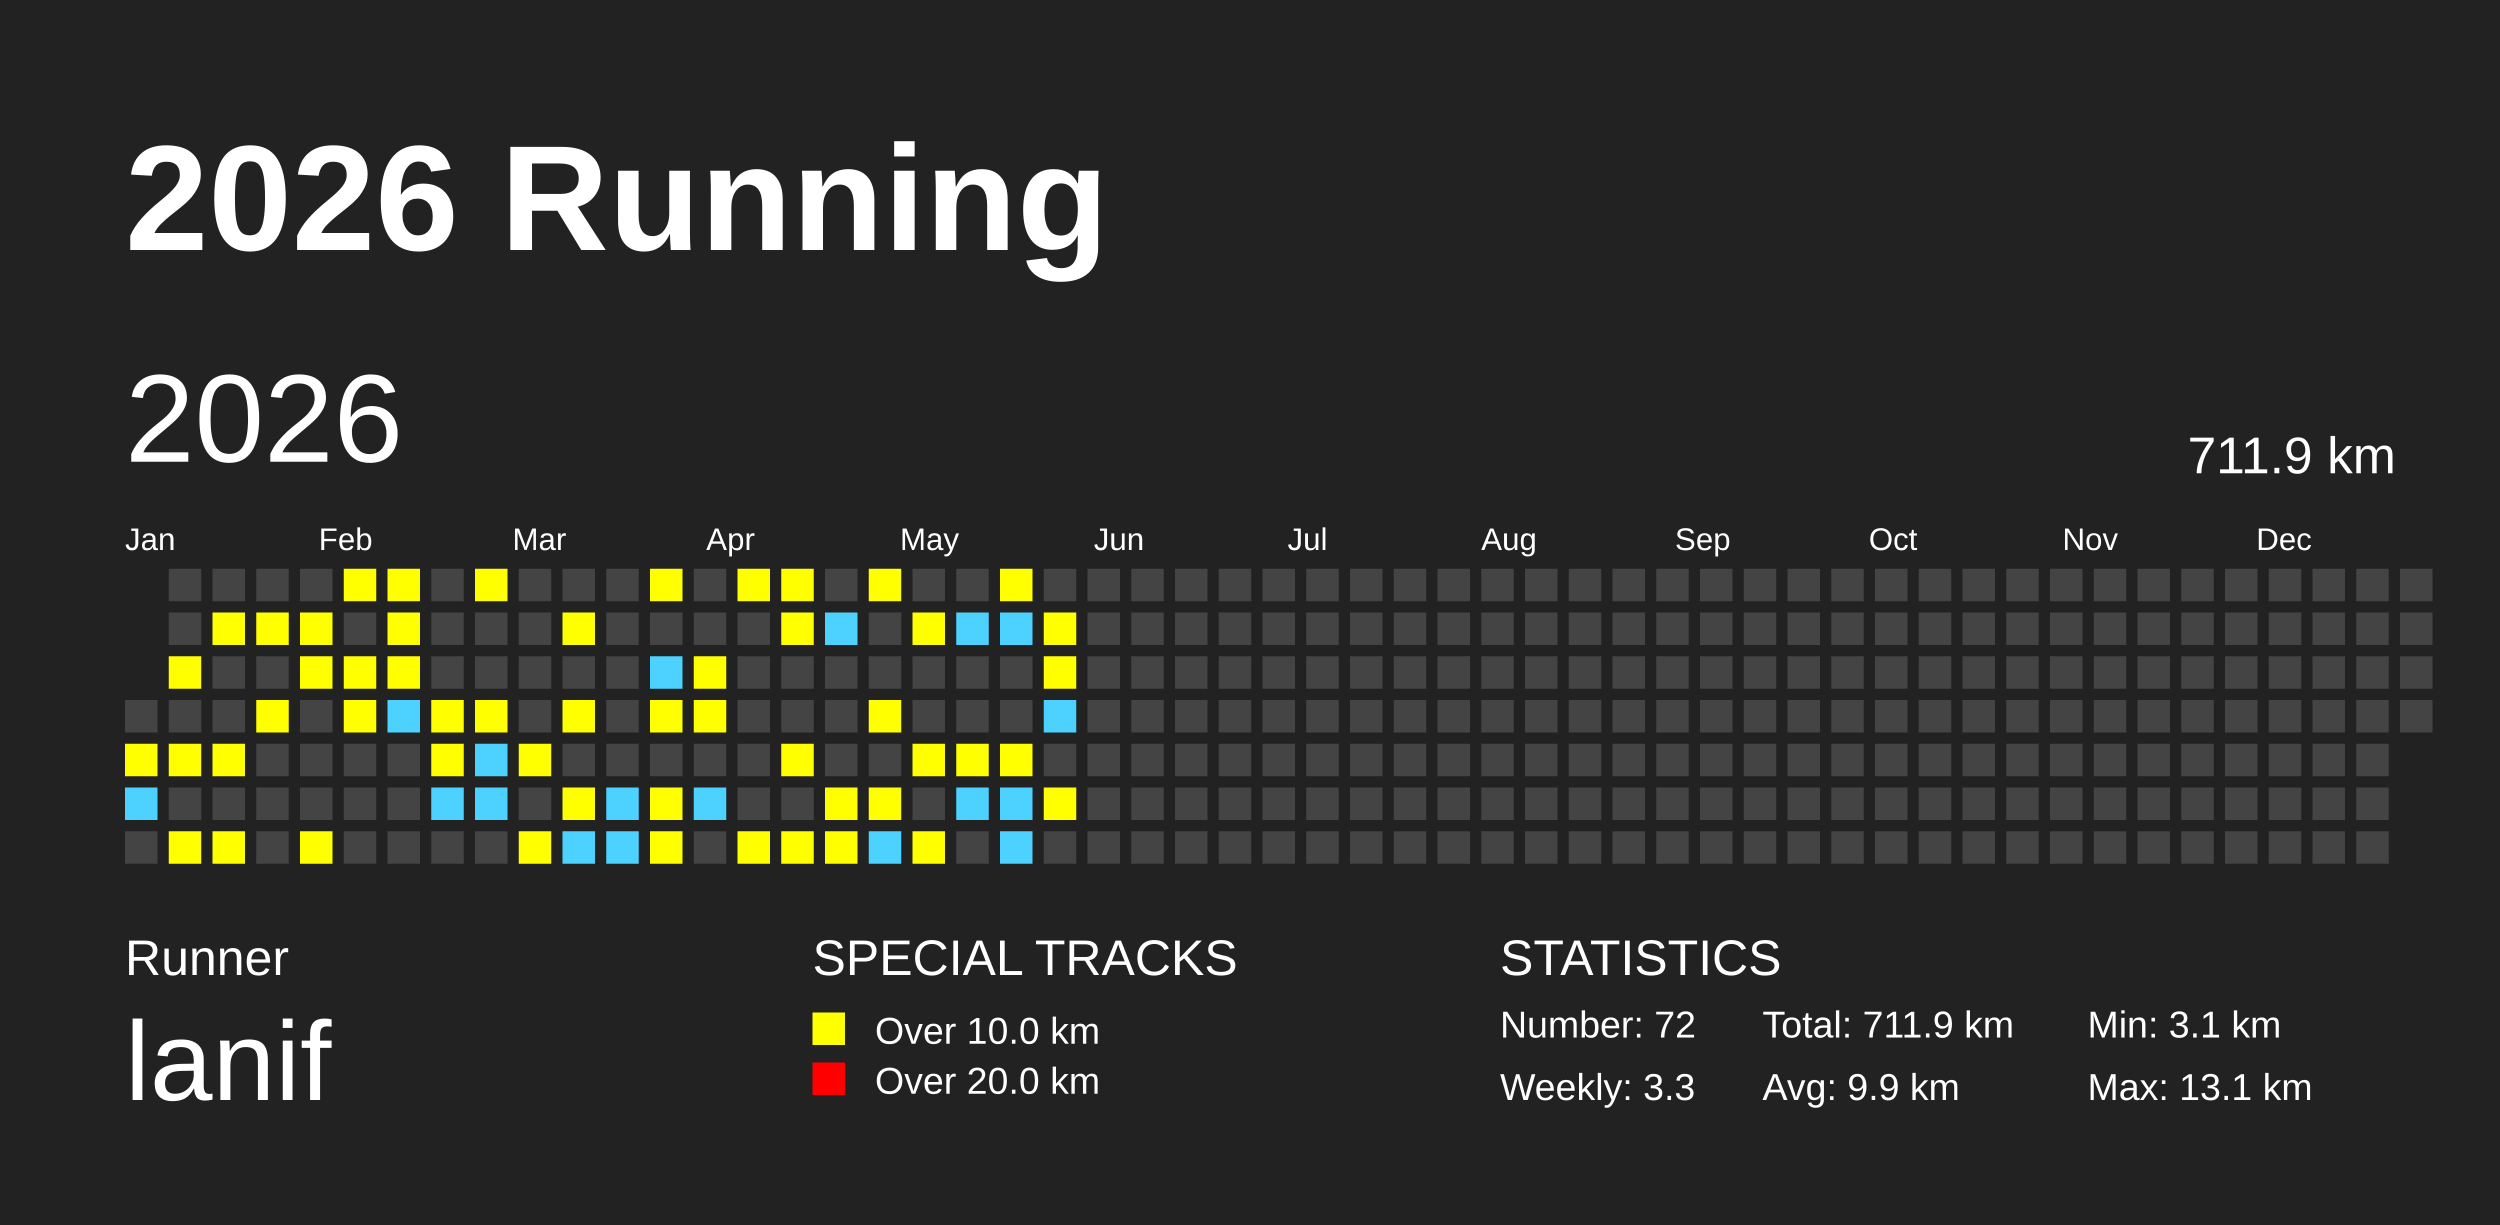
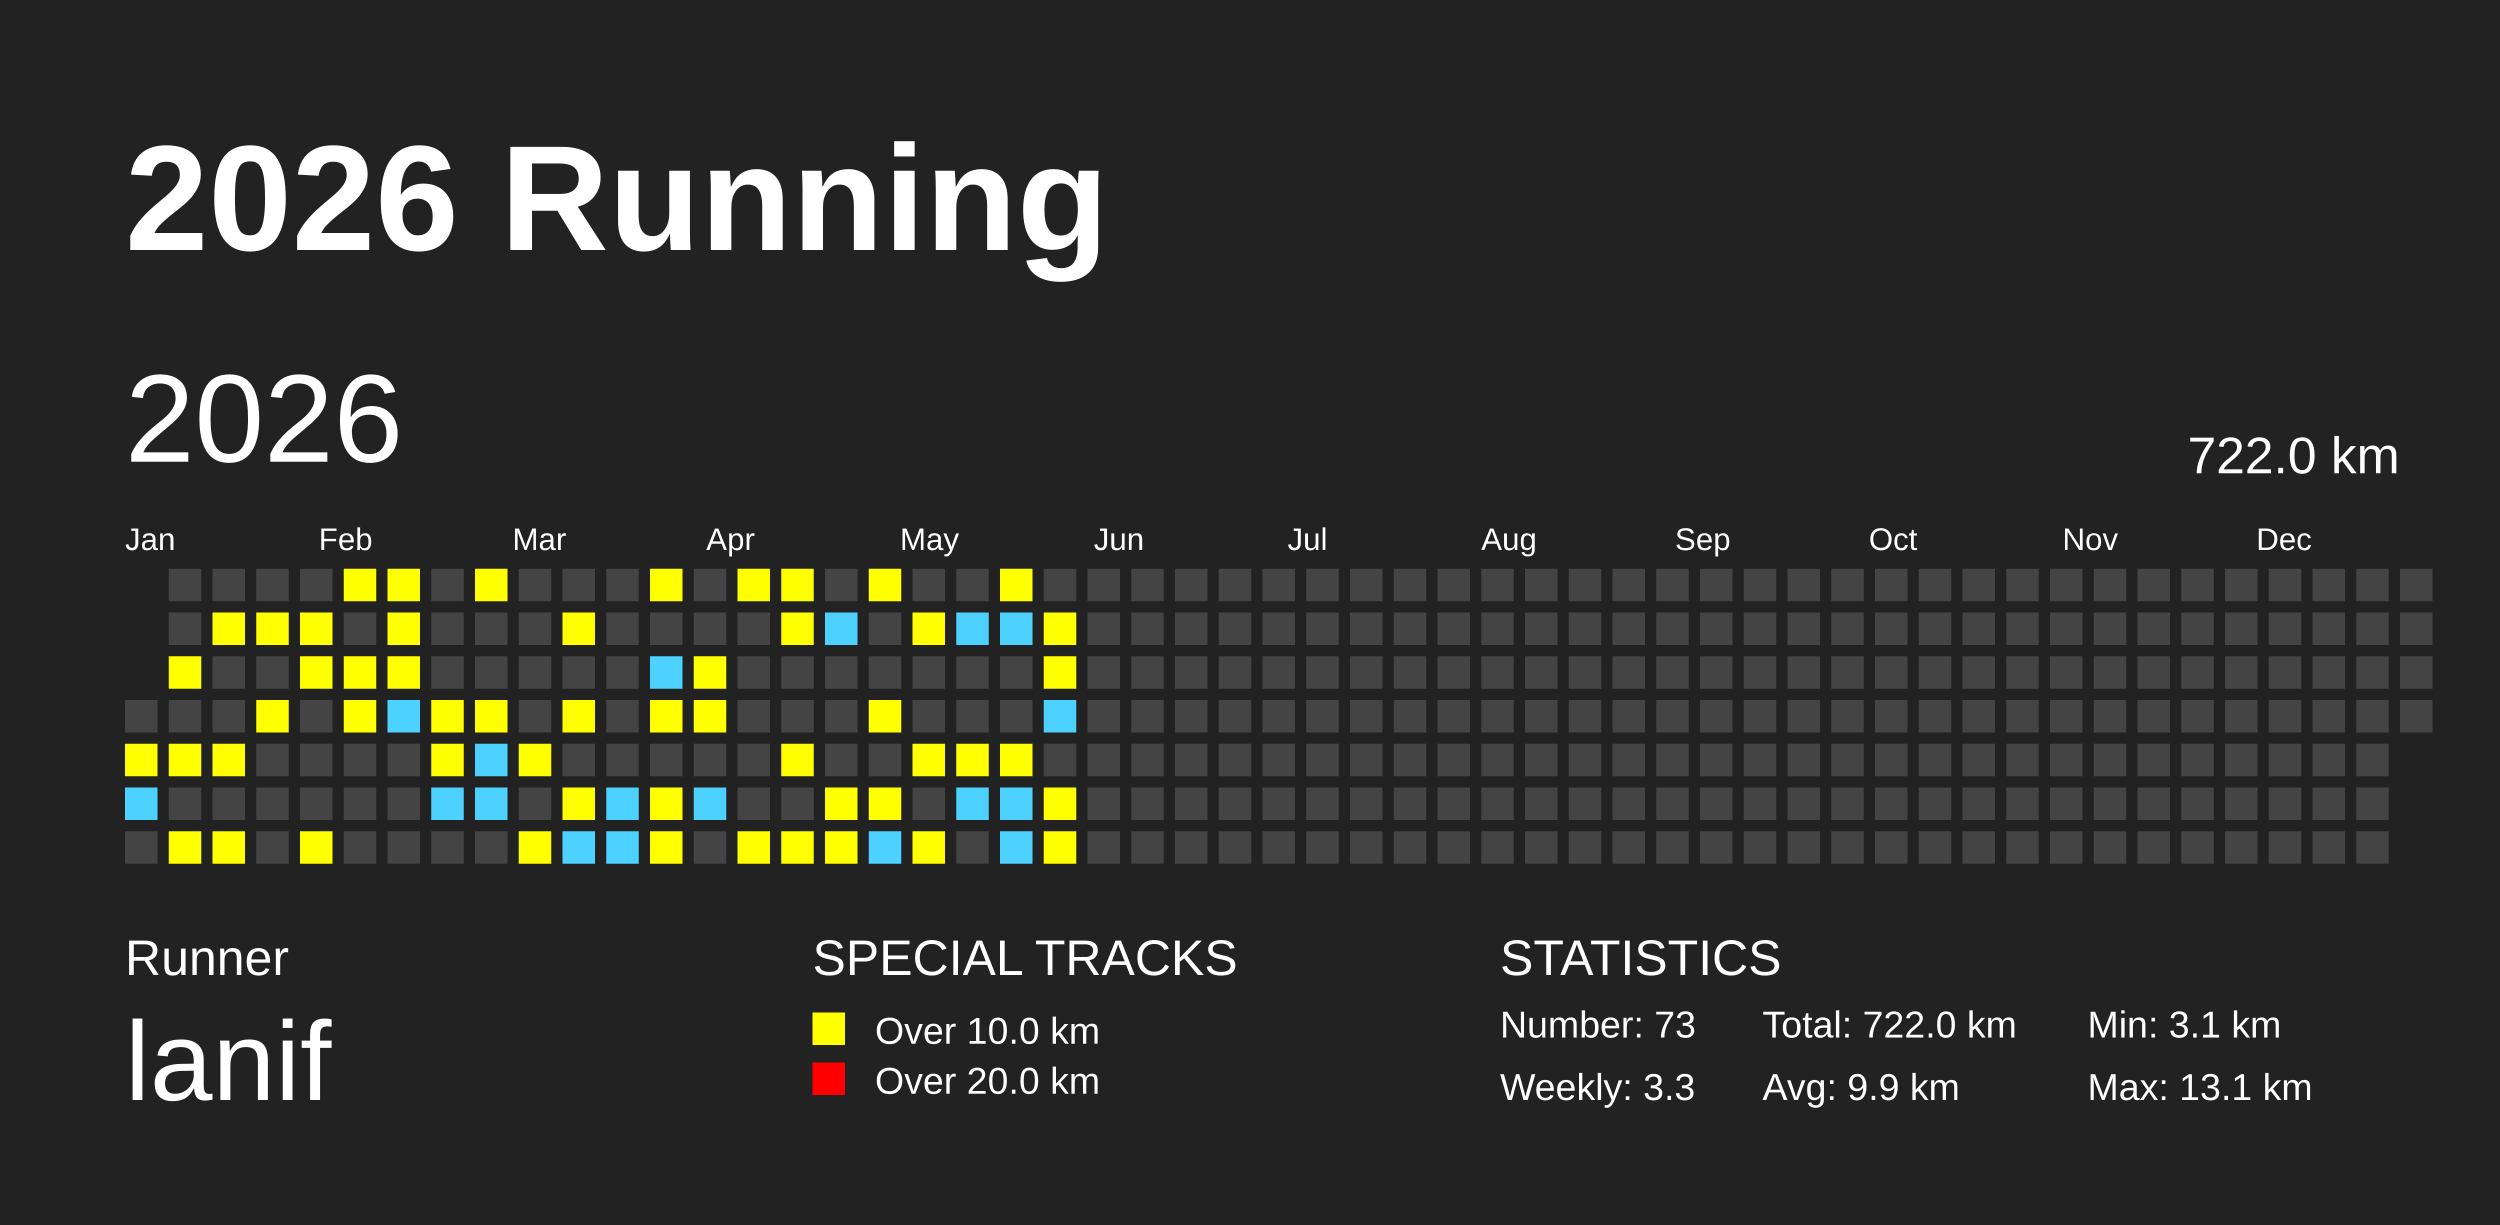
<svg xmlns="http://www.w3.org/2000/svg" baseProfile="full" height="98mm" version="1.1" viewBox="0,0,200,98" width="200mm">
  <defs />
  <rect fill="#222222" height="98" width="200" x="0" y="0" />
  <text fill="#FFFFFF" style="font-size:12px; font-family:Arial; font-weight:bold;" x="10" y="20">2026 Running</text>
  <text fill="#FFFFFF" style="font-size:4px; font-family:Arial" x="10" y="78">Runner</text>
  <text fill="#FFFFFF" style="font-size:9px; font-family:Arial" x="10" y="88">lanif</text>
  <text fill="#FFFFFF" style="font-size:4px; font-family:Arial" x="65" y="78">SPECIAL TRACKS</text>
  <rect fill="yellow" height="2.6" width="2.6" x="65" y="81" />
  <text fill="#FFFFFF" style="font-size:3px; font-family:Arial" x="70" y="83.5">Over 10.0 km</text>
  <rect fill="red" height="2.6" width="2.6" x="65" y="85" />
  <text fill="#FFFFFF" style="font-size:3px; font-family:Arial" x="70" y="87.5">Over 20.0 km</text>
  <text fill="#FFFFFF" style="font-size:4px; font-family:Arial" x="120" y="78">STATISTICS</text>
-   <text fill="#FFFFFF" style="font-size:3px; font-family:Arial" x="120" y="83">Number: 72</text>
+   <text fill="#FFFFFF" style="font-size:3px; font-family:Arial" x="120" y="83">Number: 73</text>
  <text fill="#FFFFFF" style="font-size:3px; font-family:Arial" x="120" y="88">Weekly: 3.3</text>
-   <text fill="#FFFFFF" style="font-size:3px; font-family:Arial" x="141" y="83">Total: 711.9 km</text>
+   <text fill="#FFFFFF" style="font-size:3px; font-family:Arial" x="141" y="83">Total: 722.0 km</text>
  <text fill="#FFFFFF" style="font-size:3px; font-family:Arial" x="141" y="88">Avg: 9.9 km</text>
  <text fill="#FFFFFF" style="font-size:3px; font-family:Arial" x="167" y="83">Min: 3.1 km</text>
  <text fill="#FFFFFF" style="font-size:3px; font-family:Arial" x="167" y="88">Max: 13.1 km</text>
  <text dominant-baseline="hanging" fill="#FFFFFF" style="font-size:10.0px; font-family:Arial;" x="10" y="30">2026</text>
-   <text dominant-baseline="hanging" fill="#FFFFFF" style="font-size:4.125px; font-family:Arial;" x="175" y="35">711.9 km</text>
+   <text dominant-baseline="hanging" fill="#FFFFFF" style="font-size:4.125px; font-family:Arial;" x="175" y="35">722.0 km</text>
  <text fill="#FFFFFF" style="font-size:2.5px; font-family:Arial" x="10.0" y="44">Jan</text>
  <text fill="#FFFFFF" style="font-size:2.5px; font-family:Arial" x="25.5" y="44">Feb</text>
  <text fill="#FFFFFF" style="font-size:2.5px; font-family:Arial" x="41.0" y="44">Mar</text>
  <text fill="#FFFFFF" style="font-size:2.5px; font-family:Arial" x="56.5" y="44">Apr</text>
  <text fill="#FFFFFF" style="font-size:2.5px; font-family:Arial" x="72.0" y="44">May</text>
  <text fill="#FFFFFF" style="font-size:2.5px; font-family:Arial" x="87.5" y="44">Jun</text>
  <text fill="#FFFFFF" style="font-size:2.5px; font-family:Arial" x="103.0" y="44">Jul</text>
  <text fill="#FFFFFF" style="font-size:2.5px; font-family:Arial" x="118.5" y="44">Aug</text>
  <text fill="#FFFFFF" style="font-size:2.5px; font-family:Arial" x="134.0" y="44">Sep</text>
  <text fill="#FFFFFF" style="font-size:2.5px; font-family:Arial" x="149.5" y="44">Oct</text>
  <text fill="#FFFFFF" style="font-size:2.5px; font-family:Arial" x="165.0" y="44">Nov</text>
  <text fill="#FFFFFF" style="font-size:2.5px; font-family:Arial" x="180.5" y="44">Dec</text>
  <rect fill="#444444" height="2.6" width="2.6" x="10.0" y="56.0" />
  <rect fill="yellow" height="2.6" width="2.6" x="10.0" y="59.5" />
  <rect fill="#4DD2FF" height="2.6" width="2.6" x="10.0" y="63.0" />
  <rect fill="#444444" height="2.6" width="2.6" x="10.0" y="66.5" />
  <rect fill="#444444" height="2.6" width="2.6" x="13.5" y="45.5" />
  <rect fill="#444444" height="2.6" width="2.6" x="13.5" y="49.0" />
  <rect fill="yellow" height="2.6" width="2.6" x="13.5" y="52.5" />
  <rect fill="#444444" height="2.6" width="2.6" x="13.5" y="56.0" />
  <rect fill="yellow" height="2.6" width="2.6" x="13.5" y="59.5" />
  <rect fill="#444444" height="2.6" width="2.6" x="13.5" y="63.0" />
  <rect fill="yellow" height="2.6" width="2.6" x="13.5" y="66.5" />
  <rect fill="#444444" height="2.6" width="2.6" x="17.0" y="45.5" />
  <rect fill="yellow" height="2.6" width="2.6" x="17.0" y="49.0" />
  <rect fill="#444444" height="2.6" width="2.6" x="17.0" y="52.5" />
  <rect fill="#444444" height="2.6" width="2.6" x="17.0" y="56.0" />
  <rect fill="yellow" height="2.6" width="2.6" x="17.0" y="59.5" />
  <rect fill="#444444" height="2.6" width="2.6" x="17.0" y="63.0" />
  <rect fill="yellow" height="2.6" width="2.6" x="17.0" y="66.5" />
  <rect fill="#444444" height="2.6" width="2.6" x="20.5" y="45.5" />
  <rect fill="yellow" height="2.6" width="2.6" x="20.5" y="49.0" />
  <rect fill="#444444" height="2.6" width="2.6" x="20.5" y="52.5" />
  <rect fill="yellow" height="2.6" width="2.6" x="20.5" y="56.0" />
  <rect fill="#444444" height="2.6" width="2.6" x="20.5" y="59.5" />
  <rect fill="#444444" height="2.6" width="2.6" x="20.5" y="63.0" />
  <rect fill="#444444" height="2.6" width="2.6" x="20.5" y="66.5" />
  <rect fill="#444444" height="2.6" width="2.6" x="24.0" y="45.5" />
  <rect fill="yellow" height="2.6" width="2.6" x="24.0" y="49.0" />
  <rect fill="yellow" height="2.6" width="2.6" x="24.0" y="52.5" />
  <rect fill="#444444" height="2.6" width="2.6" x="24.0" y="56.0" />
  <rect fill="#444444" height="2.6" width="2.6" x="24.0" y="59.5" />
  <rect fill="#444444" height="2.6" width="2.6" x="24.0" y="63.0" />
  <rect fill="yellow" height="2.6" width="2.6" x="24.0" y="66.5" />
  <rect fill="yellow" height="2.6" width="2.6" x="27.5" y="45.5" />
  <rect fill="#444444" height="2.6" width="2.6" x="27.5" y="49.0" />
  <rect fill="yellow" height="2.6" width="2.6" x="27.5" y="52.5" />
  <rect fill="yellow" height="2.6" width="2.6" x="27.5" y="56.0" />
  <rect fill="#444444" height="2.6" width="2.6" x="27.5" y="59.5" />
  <rect fill="#444444" height="2.6" width="2.6" x="27.5" y="63.0" />
  <rect fill="#444444" height="2.6" width="2.6" x="27.5" y="66.5" />
  <rect fill="yellow" height="2.6" width="2.6" x="31.0" y="45.5" />
  <rect fill="yellow" height="2.6" width="2.6" x="31.0" y="49.0" />
  <rect fill="yellow" height="2.6" width="2.6" x="31.0" y="52.5" />
  <rect fill="#4DD2FF" height="2.6" width="2.6" x="31.0" y="56.0" />
  <rect fill="#444444" height="2.6" width="2.6" x="31.0" y="59.5" />
  <rect fill="#444444" height="2.6" width="2.6" x="31.0" y="63.0" />
  <rect fill="#444444" height="2.6" width="2.6" x="31.0" y="66.5" />
  <rect fill="#444444" height="2.6" width="2.6" x="34.5" y="45.5" />
  <rect fill="#444444" height="2.6" width="2.6" x="34.5" y="49.0" />
  <rect fill="#444444" height="2.6" width="2.6" x="34.5" y="52.5" />
  <rect fill="yellow" height="2.6" width="2.6" x="34.5" y="56.0" />
  <rect fill="yellow" height="2.6" width="2.6" x="34.5" y="59.5" />
  <rect fill="#4DD2FF" height="2.6" width="2.6" x="34.5" y="63.0" />
  <rect fill="#444444" height="2.6" width="2.6" x="34.5" y="66.5" />
  <rect fill="yellow" height="2.6" width="2.6" x="38.0" y="45.5" />
  <rect fill="#444444" height="2.6" width="2.6" x="38.0" y="49.0" />
  <rect fill="#444444" height="2.6" width="2.6" x="38.0" y="52.5" />
  <rect fill="yellow" height="2.6" width="2.6" x="38.0" y="56.0" />
  <rect fill="#4DD2FF" height="2.6" width="2.6" x="38.0" y="59.5" />
  <rect fill="#4DD2FF" height="2.6" width="2.6" x="38.0" y="63.0" />
  <rect fill="#444444" height="2.6" width="2.6" x="38.0" y="66.5" />
  <rect fill="#444444" height="2.6" width="2.6" x="41.5" y="45.5" />
  <rect fill="#444444" height="2.6" width="2.6" x="41.5" y="49.0" />
  <rect fill="#444444" height="2.6" width="2.6" x="41.5" y="52.5" />
  <rect fill="#444444" height="2.6" width="2.6" x="41.5" y="56.0" />
  <rect fill="yellow" height="2.6" width="2.6" x="41.5" y="59.5" />
  <rect fill="#444444" height="2.6" width="2.6" x="41.5" y="63.0" />
  <rect fill="yellow" height="2.6" width="2.6" x="41.5" y="66.5" />
  <rect fill="#444444" height="2.6" width="2.6" x="45.0" y="45.5" />
  <rect fill="yellow" height="2.6" width="2.6" x="45.0" y="49.0" />
  <rect fill="#444444" height="2.6" width="2.6" x="45.0" y="52.5" />
  <rect fill="yellow" height="2.6" width="2.6" x="45.0" y="56.0" />
  <rect fill="#444444" height="2.6" width="2.6" x="45.0" y="59.5" />
  <rect fill="yellow" height="2.6" width="2.6" x="45.0" y="63.0" />
  <rect fill="#4DD2FF" height="2.6" width="2.6" x="45.0" y="66.5" />
  <rect fill="#444444" height="2.6" width="2.6" x="48.5" y="45.5" />
  <rect fill="#444444" height="2.6" width="2.6" x="48.5" y="49.0" />
  <rect fill="#444444" height="2.6" width="2.6" x="48.5" y="52.5" />
  <rect fill="#444444" height="2.6" width="2.6" x="48.5" y="56.0" />
  <rect fill="#444444" height="2.6" width="2.6" x="48.5" y="59.5" />
  <rect fill="#4DD2FF" height="2.6" width="2.6" x="48.5" y="63.0" />
  <rect fill="#4DD2FF" height="2.6" width="2.6" x="48.5" y="66.5" />
  <rect fill="yellow" height="2.6" width="2.6" x="52.0" y="45.5" />
  <rect fill="#444444" height="2.6" width="2.6" x="52.0" y="49.0" />
  <rect fill="#4DD2FF" height="2.6" width="2.6" x="52.0" y="52.5" />
  <rect fill="yellow" height="2.6" width="2.6" x="52.0" y="56.0" />
  <rect fill="#444444" height="2.6" width="2.6" x="52.0" y="59.5" />
  <rect fill="yellow" height="2.6" width="2.6" x="52.0" y="63.0" />
  <rect fill="yellow" height="2.6" width="2.6" x="52.0" y="66.5" />
  <rect fill="#444444" height="2.6" width="2.6" x="55.5" y="45.5" />
  <rect fill="#444444" height="2.6" width="2.6" x="55.5" y="49.0" />
  <rect fill="yellow" height="2.6" width="2.6" x="55.5" y="52.5" />
  <rect fill="yellow" height="2.6" width="2.6" x="55.5" y="56.0" />
  <rect fill="#444444" height="2.6" width="2.6" x="55.5" y="59.5" />
  <rect fill="#4DD2FF" height="2.6" width="2.6" x="55.5" y="63.0" />
  <rect fill="#444444" height="2.6" width="2.6" x="55.5" y="66.5" />
  <rect fill="yellow" height="2.6" width="2.6" x="59.0" y="45.5" />
  <rect fill="#444444" height="2.6" width="2.6" x="59.0" y="49.0" />
  <rect fill="#444444" height="2.6" width="2.6" x="59.0" y="52.5" />
  <rect fill="#444444" height="2.6" width="2.6" x="59.0" y="56.0" />
  <rect fill="#444444" height="2.6" width="2.6" x="59.0" y="59.5" />
  <rect fill="#444444" height="2.6" width="2.6" x="59.0" y="63.0" />
  <rect fill="yellow" height="2.6" width="2.6" x="59.0" y="66.5" />
  <rect fill="yellow" height="2.6" width="2.6" x="62.5" y="45.5" />
  <rect fill="yellow" height="2.6" width="2.6" x="62.5" y="49.0" />
  <rect fill="#444444" height="2.6" width="2.6" x="62.5" y="52.5" />
  <rect fill="#444444" height="2.6" width="2.6" x="62.5" y="56.0" />
  <rect fill="yellow" height="2.6" width="2.6" x="62.5" y="59.5" />
  <rect fill="#444444" height="2.6" width="2.6" x="62.5" y="63.0" />
  <rect fill="yellow" height="2.6" width="2.6" x="62.5" y="66.5" />
  <rect fill="#444444" height="2.6" width="2.6" x="66.0" y="45.5" />
  <rect fill="#4DD2FF" height="2.6" width="2.6" x="66.0" y="49.0" />
  <rect fill="#444444" height="2.6" width="2.6" x="66.0" y="52.5" />
  <rect fill="#444444" height="2.6" width="2.6" x="66.0" y="56.0" />
  <rect fill="#444444" height="2.6" width="2.6" x="66.0" y="59.5" />
  <rect fill="yellow" height="2.6" width="2.6" x="66.0" y="63.0" />
  <rect fill="yellow" height="2.6" width="2.6" x="66.0" y="66.5" />
  <rect fill="yellow" height="2.6" width="2.6" x="69.5" y="45.5" />
  <rect fill="#444444" height="2.6" width="2.6" x="69.5" y="49.0" />
  <rect fill="#444444" height="2.6" width="2.6" x="69.5" y="52.5" />
  <rect fill="yellow" height="2.6" width="2.6" x="69.5" y="56.0" />
  <rect fill="#444444" height="2.6" width="2.6" x="69.5" y="59.5" />
  <rect fill="yellow" height="2.6" width="2.6" x="69.5" y="63.0" />
  <rect fill="#4DD2FF" height="2.6" width="2.6" x="69.5" y="66.5" />
  <rect fill="#444444" height="2.6" width="2.6" x="73.0" y="45.5" />
  <rect fill="yellow" height="2.6" width="2.6" x="73.0" y="49.0" />
  <rect fill="#444444" height="2.6" width="2.6" x="73.0" y="52.5" />
  <rect fill="#444444" height="2.6" width="2.6" x="73.0" y="56.0" />
  <rect fill="yellow" height="2.6" width="2.6" x="73.0" y="59.5" />
  <rect fill="#444444" height="2.6" width="2.6" x="73.0" y="63.0" />
  <rect fill="yellow" height="2.6" width="2.6" x="73.0" y="66.5" />
  <rect fill="#444444" height="2.6" width="2.6" x="76.5" y="45.5" />
  <rect fill="#4DD2FF" height="2.6" width="2.6" x="76.5" y="49.0" />
  <rect fill="#444444" height="2.6" width="2.6" x="76.5" y="52.5" />
  <rect fill="#444444" height="2.6" width="2.6" x="76.5" y="56.0" />
  <rect fill="yellow" height="2.6" width="2.6" x="76.5" y="59.5" />
  <rect fill="#4DD2FF" height="2.6" width="2.6" x="76.5" y="63.0" />
  <rect fill="#444444" height="2.6" width="2.6" x="76.5" y="66.5" />
  <rect fill="yellow" height="2.6" width="2.6" x="80.0" y="45.5" />
  <rect fill="#4DD2FF" height="2.6" width="2.6" x="80.0" y="49.0" />
  <rect fill="#444444" height="2.6" width="2.6" x="80.0" y="52.5" />
  <rect fill="#444444" height="2.6" width="2.6" x="80.0" y="56.0" />
  <rect fill="yellow" height="2.6" width="2.6" x="80.0" y="59.5" />
  <rect fill="#4DD2FF" height="2.6" width="2.6" x="80.0" y="63.0" />
  <rect fill="#4DD2FF" height="2.6" width="2.6" x="80.0" y="66.5" />
  <rect fill="#444444" height="2.6" width="2.6" x="83.5" y="45.5" />
  <rect fill="yellow" height="2.6" width="2.6" x="83.5" y="49.0" />
  <rect fill="yellow" height="2.6" width="2.6" x="83.5" y="52.5" />
  <rect fill="#4DD2FF" height="2.6" width="2.6" x="83.5" y="56.0" />
  <rect fill="#444444" height="2.6" width="2.6" x="83.5" y="59.5" />
  <rect fill="yellow" height="2.6" width="2.6" x="83.5" y="63.0" />
-   <rect fill="#444444" height="2.6" width="2.6" x="83.5" y="66.5" />
+   <rect fill="yellow" height="2.6" width="2.6" x="83.5" y="66.5" />
  <rect fill="#444444" height="2.6" width="2.6" x="87.0" y="45.5" />
  <rect fill="#444444" height="2.6" width="2.6" x="87.0" y="49.0" />
  <rect fill="#444444" height="2.6" width="2.6" x="87.0" y="52.5" />
  <rect fill="#444444" height="2.6" width="2.6" x="87.0" y="56.0" />
  <rect fill="#444444" height="2.6" width="2.6" x="87.0" y="59.5" />
  <rect fill="#444444" height="2.6" width="2.6" x="87.0" y="63.0" />
  <rect fill="#444444" height="2.6" width="2.6" x="87.0" y="66.5" />
  <rect fill="#444444" height="2.6" width="2.6" x="90.5" y="45.5" />
  <rect fill="#444444" height="2.6" width="2.6" x="90.5" y="49.0" />
  <rect fill="#444444" height="2.6" width="2.6" x="90.5" y="52.5" />
  <rect fill="#444444" height="2.6" width="2.6" x="90.5" y="56.0" />
  <rect fill="#444444" height="2.6" width="2.6" x="90.5" y="59.5" />
  <rect fill="#444444" height="2.6" width="2.6" x="90.5" y="63.0" />
  <rect fill="#444444" height="2.6" width="2.6" x="90.5" y="66.5" />
  <rect fill="#444444" height="2.6" width="2.6" x="94.0" y="45.5" />
  <rect fill="#444444" height="2.6" width="2.6" x="94.0" y="49.0" />
  <rect fill="#444444" height="2.6" width="2.6" x="94.0" y="52.5" />
  <rect fill="#444444" height="2.6" width="2.6" x="94.0" y="56.0" />
  <rect fill="#444444" height="2.6" width="2.6" x="94.0" y="59.5" />
  <rect fill="#444444" height="2.6" width="2.6" x="94.0" y="63.0" />
  <rect fill="#444444" height="2.6" width="2.6" x="94.0" y="66.5" />
  <rect fill="#444444" height="2.6" width="2.6" x="97.5" y="45.5" />
  <rect fill="#444444" height="2.6" width="2.6" x="97.5" y="49.0" />
  <rect fill="#444444" height="2.6" width="2.6" x="97.5" y="52.5" />
  <rect fill="#444444" height="2.6" width="2.6" x="97.5" y="56.0" />
  <rect fill="#444444" height="2.6" width="2.6" x="97.5" y="59.5" />
  <rect fill="#444444" height="2.6" width="2.6" x="97.5" y="63.0" />
  <rect fill="#444444" height="2.6" width="2.6" x="97.5" y="66.5" />
  <rect fill="#444444" height="2.6" width="2.6" x="101.0" y="45.5" />
  <rect fill="#444444" height="2.6" width="2.6" x="101.0" y="49.0" />
  <rect fill="#444444" height="2.6" width="2.6" x="101.0" y="52.5" />
  <rect fill="#444444" height="2.6" width="2.6" x="101.0" y="56.0" />
  <rect fill="#444444" height="2.6" width="2.6" x="101.0" y="59.5" />
  <rect fill="#444444" height="2.6" width="2.6" x="101.0" y="63.0" />
  <rect fill="#444444" height="2.6" width="2.6" x="101.0" y="66.5" />
  <rect fill="#444444" height="2.6" width="2.6" x="104.5" y="45.5" />
  <rect fill="#444444" height="2.6" width="2.6" x="104.5" y="49.0" />
  <rect fill="#444444" height="2.6" width="2.6" x="104.5" y="52.5" />
  <rect fill="#444444" height="2.6" width="2.6" x="104.5" y="56.0" />
  <rect fill="#444444" height="2.6" width="2.6" x="104.5" y="59.5" />
  <rect fill="#444444" height="2.6" width="2.6" x="104.5" y="63.0" />
  <rect fill="#444444" height="2.6" width="2.6" x="104.5" y="66.5" />
  <rect fill="#444444" height="2.6" width="2.6" x="108.0" y="45.5" />
  <rect fill="#444444" height="2.6" width="2.6" x="108.0" y="49.0" />
  <rect fill="#444444" height="2.6" width="2.6" x="108.0" y="52.5" />
  <rect fill="#444444" height="2.6" width="2.6" x="108.0" y="56.0" />
  <rect fill="#444444" height="2.6" width="2.6" x="108.0" y="59.5" />
  <rect fill="#444444" height="2.6" width="2.6" x="108.0" y="63.0" />
  <rect fill="#444444" height="2.6" width="2.6" x="108.0" y="66.5" />
  <rect fill="#444444" height="2.6" width="2.6" x="111.5" y="45.5" />
  <rect fill="#444444" height="2.6" width="2.6" x="111.5" y="49.0" />
  <rect fill="#444444" height="2.6" width="2.6" x="111.5" y="52.5" />
  <rect fill="#444444" height="2.6" width="2.6" x="111.5" y="56.0" />
  <rect fill="#444444" height="2.6" width="2.6" x="111.5" y="59.5" />
  <rect fill="#444444" height="2.6" width="2.6" x="111.5" y="63.0" />
  <rect fill="#444444" height="2.6" width="2.6" x="111.5" y="66.5" />
  <rect fill="#444444" height="2.6" width="2.6" x="115.0" y="45.5" />
  <rect fill="#444444" height="2.6" width="2.6" x="115.0" y="49.0" />
  <rect fill="#444444" height="2.6" width="2.6" x="115.0" y="52.5" />
  <rect fill="#444444" height="2.6" width="2.6" x="115.0" y="56.0" />
  <rect fill="#444444" height="2.6" width="2.6" x="115.0" y="59.5" />
  <rect fill="#444444" height="2.6" width="2.6" x="115.0" y="63.0" />
  <rect fill="#444444" height="2.6" width="2.6" x="115.0" y="66.5" />
  <rect fill="#444444" height="2.6" width="2.6" x="118.5" y="45.5" />
  <rect fill="#444444" height="2.6" width="2.6" x="118.5" y="49.0" />
  <rect fill="#444444" height="2.6" width="2.6" x="118.5" y="52.5" />
  <rect fill="#444444" height="2.6" width="2.6" x="118.5" y="56.0" />
  <rect fill="#444444" height="2.6" width="2.6" x="118.5" y="59.5" />
  <rect fill="#444444" height="2.6" width="2.6" x="118.5" y="63.0" />
  <rect fill="#444444" height="2.6" width="2.6" x="118.5" y="66.5" />
  <rect fill="#444444" height="2.6" width="2.6" x="122.0" y="45.5" />
  <rect fill="#444444" height="2.6" width="2.6" x="122.0" y="49.0" />
  <rect fill="#444444" height="2.6" width="2.6" x="122.0" y="52.5" />
  <rect fill="#444444" height="2.6" width="2.6" x="122.0" y="56.0" />
  <rect fill="#444444" height="2.6" width="2.6" x="122.0" y="59.5" />
  <rect fill="#444444" height="2.6" width="2.6" x="122.0" y="63.0" />
  <rect fill="#444444" height="2.6" width="2.6" x="122.0" y="66.5" />
  <rect fill="#444444" height="2.6" width="2.6" x="125.5" y="45.5" />
  <rect fill="#444444" height="2.6" width="2.6" x="125.5" y="49.0" />
  <rect fill="#444444" height="2.6" width="2.6" x="125.5" y="52.5" />
  <rect fill="#444444" height="2.6" width="2.6" x="125.5" y="56.0" />
  <rect fill="#444444" height="2.6" width="2.6" x="125.5" y="59.5" />
  <rect fill="#444444" height="2.6" width="2.6" x="125.5" y="63.0" />
  <rect fill="#444444" height="2.6" width="2.6" x="125.5" y="66.5" />
  <rect fill="#444444" height="2.6" width="2.6" x="129.0" y="45.5" />
  <rect fill="#444444" height="2.6" width="2.6" x="129.0" y="49.0" />
  <rect fill="#444444" height="2.6" width="2.6" x="129.0" y="52.5" />
  <rect fill="#444444" height="2.6" width="2.6" x="129.0" y="56.0" />
  <rect fill="#444444" height="2.6" width="2.6" x="129.0" y="59.5" />
  <rect fill="#444444" height="2.6" width="2.6" x="129.0" y="63.0" />
  <rect fill="#444444" height="2.6" width="2.6" x="129.0" y="66.5" />
  <rect fill="#444444" height="2.6" width="2.6" x="132.5" y="45.5" />
  <rect fill="#444444" height="2.6" width="2.6" x="132.5" y="49.0" />
  <rect fill="#444444" height="2.6" width="2.6" x="132.5" y="52.5" />
  <rect fill="#444444" height="2.6" width="2.6" x="132.5" y="56.0" />
  <rect fill="#444444" height="2.6" width="2.6" x="132.5" y="59.5" />
  <rect fill="#444444" height="2.6" width="2.6" x="132.5" y="63.0" />
  <rect fill="#444444" height="2.6" width="2.6" x="132.5" y="66.5" />
  <rect fill="#444444" height="2.6" width="2.6" x="136.0" y="45.5" />
  <rect fill="#444444" height="2.6" width="2.6" x="136.0" y="49.0" />
  <rect fill="#444444" height="2.6" width="2.6" x="136.0" y="52.5" />
  <rect fill="#444444" height="2.6" width="2.6" x="136.0" y="56.0" />
  <rect fill="#444444" height="2.6" width="2.6" x="136.0" y="59.5" />
  <rect fill="#444444" height="2.6" width="2.6" x="136.0" y="63.0" />
  <rect fill="#444444" height="2.6" width="2.6" x="136.0" y="66.5" />
  <rect fill="#444444" height="2.6" width="2.6" x="139.5" y="45.5" />
  <rect fill="#444444" height="2.6" width="2.6" x="139.5" y="49.0" />
  <rect fill="#444444" height="2.6" width="2.6" x="139.5" y="52.5" />
  <rect fill="#444444" height="2.6" width="2.6" x="139.5" y="56.0" />
  <rect fill="#444444" height="2.6" width="2.6" x="139.5" y="59.5" />
  <rect fill="#444444" height="2.6" width="2.6" x="139.5" y="63.0" />
  <rect fill="#444444" height="2.6" width="2.6" x="139.5" y="66.5" />
  <rect fill="#444444" height="2.6" width="2.6" x="143.0" y="45.5" />
  <rect fill="#444444" height="2.6" width="2.6" x="143.0" y="49.0" />
  <rect fill="#444444" height="2.6" width="2.6" x="143.0" y="52.5" />
  <rect fill="#444444" height="2.6" width="2.6" x="143.0" y="56.0" />
  <rect fill="#444444" height="2.6" width="2.6" x="143.0" y="59.5" />
  <rect fill="#444444" height="2.6" width="2.6" x="143.0" y="63.0" />
  <rect fill="#444444" height="2.6" width="2.6" x="143.0" y="66.5" />
  <rect fill="#444444" height="2.6" width="2.6" x="146.5" y="45.5" />
  <rect fill="#444444" height="2.6" width="2.6" x="146.5" y="49.0" />
  <rect fill="#444444" height="2.6" width="2.6" x="146.5" y="52.5" />
  <rect fill="#444444" height="2.6" width="2.6" x="146.5" y="56.0" />
  <rect fill="#444444" height="2.6" width="2.6" x="146.5" y="59.5" />
  <rect fill="#444444" height="2.6" width="2.6" x="146.5" y="63.0" />
  <rect fill="#444444" height="2.6" width="2.6" x="146.5" y="66.5" />
  <rect fill="#444444" height="2.6" width="2.6" x="150.0" y="45.5" />
  <rect fill="#444444" height="2.6" width="2.6" x="150.0" y="49.0" />
  <rect fill="#444444" height="2.6" width="2.6" x="150.0" y="52.5" />
  <rect fill="#444444" height="2.6" width="2.6" x="150.0" y="56.0" />
  <rect fill="#444444" height="2.6" width="2.6" x="150.0" y="59.5" />
  <rect fill="#444444" height="2.6" width="2.6" x="150.0" y="63.0" />
  <rect fill="#444444" height="2.6" width="2.6" x="150.0" y="66.5" />
  <rect fill="#444444" height="2.6" width="2.6" x="153.5" y="45.5" />
  <rect fill="#444444" height="2.6" width="2.6" x="153.5" y="49.0" />
  <rect fill="#444444" height="2.6" width="2.6" x="153.5" y="52.5" />
  <rect fill="#444444" height="2.6" width="2.6" x="153.5" y="56.0" />
  <rect fill="#444444" height="2.6" width="2.6" x="153.5" y="59.5" />
  <rect fill="#444444" height="2.6" width="2.6" x="153.5" y="63.0" />
  <rect fill="#444444" height="2.6" width="2.6" x="153.5" y="66.5" />
  <rect fill="#444444" height="2.6" width="2.6" x="157.0" y="45.5" />
  <rect fill="#444444" height="2.6" width="2.6" x="157.0" y="49.0" />
  <rect fill="#444444" height="2.6" width="2.6" x="157.0" y="52.5" />
  <rect fill="#444444" height="2.6" width="2.6" x="157.0" y="56.0" />
  <rect fill="#444444" height="2.6" width="2.6" x="157.0" y="59.5" />
  <rect fill="#444444" height="2.6" width="2.6" x="157.0" y="63.0" />
  <rect fill="#444444" height="2.6" width="2.6" x="157.0" y="66.5" />
  <rect fill="#444444" height="2.6" width="2.6" x="160.5" y="45.5" />
  <rect fill="#444444" height="2.6" width="2.6" x="160.5" y="49.0" />
  <rect fill="#444444" height="2.6" width="2.6" x="160.5" y="52.5" />
  <rect fill="#444444" height="2.6" width="2.6" x="160.5" y="56.0" />
  <rect fill="#444444" height="2.6" width="2.6" x="160.5" y="59.5" />
  <rect fill="#444444" height="2.6" width="2.6" x="160.5" y="63.0" />
  <rect fill="#444444" height="2.6" width="2.6" x="160.5" y="66.5" />
  <rect fill="#444444" height="2.6" width="2.6" x="164.0" y="45.5" />
  <rect fill="#444444" height="2.6" width="2.6" x="164.0" y="49.0" />
  <rect fill="#444444" height="2.6" width="2.6" x="164.0" y="52.5" />
  <rect fill="#444444" height="2.6" width="2.6" x="164.0" y="56.0" />
  <rect fill="#444444" height="2.6" width="2.6" x="164.0" y="59.5" />
  <rect fill="#444444" height="2.6" width="2.6" x="164.0" y="63.0" />
  <rect fill="#444444" height="2.6" width="2.6" x="164.0" y="66.5" />
  <rect fill="#444444" height="2.6" width="2.6" x="167.5" y="45.5" />
  <rect fill="#444444" height="2.6" width="2.6" x="167.5" y="49.0" />
  <rect fill="#444444" height="2.6" width="2.6" x="167.5" y="52.5" />
  <rect fill="#444444" height="2.6" width="2.6" x="167.5" y="56.0" />
  <rect fill="#444444" height="2.6" width="2.6" x="167.5" y="59.5" />
  <rect fill="#444444" height="2.6" width="2.6" x="167.5" y="63.0" />
  <rect fill="#444444" height="2.6" width="2.6" x="167.5" y="66.5" />
  <rect fill="#444444" height="2.6" width="2.6" x="171.0" y="45.5" />
  <rect fill="#444444" height="2.6" width="2.6" x="171.0" y="49.0" />
  <rect fill="#444444" height="2.6" width="2.6" x="171.0" y="52.5" />
  <rect fill="#444444" height="2.6" width="2.6" x="171.0" y="56.0" />
  <rect fill="#444444" height="2.6" width="2.6" x="171.0" y="59.5" />
  <rect fill="#444444" height="2.6" width="2.6" x="171.0" y="63.0" />
  <rect fill="#444444" height="2.6" width="2.6" x="171.0" y="66.5" />
  <rect fill="#444444" height="2.6" width="2.6" x="174.5" y="45.5" />
  <rect fill="#444444" height="2.6" width="2.6" x="174.5" y="49.0" />
  <rect fill="#444444" height="2.6" width="2.6" x="174.5" y="52.5" />
  <rect fill="#444444" height="2.6" width="2.6" x="174.5" y="56.0" />
  <rect fill="#444444" height="2.6" width="2.6" x="174.5" y="59.5" />
  <rect fill="#444444" height="2.6" width="2.6" x="174.5" y="63.0" />
  <rect fill="#444444" height="2.6" width="2.6" x="174.5" y="66.5" />
  <rect fill="#444444" height="2.6" width="2.6" x="178.0" y="45.5" />
  <rect fill="#444444" height="2.6" width="2.6" x="178.0" y="49.0" />
  <rect fill="#444444" height="2.6" width="2.6" x="178.0" y="52.5" />
  <rect fill="#444444" height="2.6" width="2.6" x="178.0" y="56.0" />
  <rect fill="#444444" height="2.6" width="2.6" x="178.0" y="59.5" />
  <rect fill="#444444" height="2.6" width="2.6" x="178.0" y="63.0" />
  <rect fill="#444444" height="2.6" width="2.6" x="178.0" y="66.5" />
  <rect fill="#444444" height="2.6" width="2.6" x="181.5" y="45.5" />
  <rect fill="#444444" height="2.6" width="2.6" x="181.5" y="49.0" />
  <rect fill="#444444" height="2.6" width="2.6" x="181.5" y="52.5" />
  <rect fill="#444444" height="2.6" width="2.6" x="181.5" y="56.0" />
  <rect fill="#444444" height="2.6" width="2.6" x="181.5" y="59.5" />
  <rect fill="#444444" height="2.6" width="2.6" x="181.5" y="63.0" />
  <rect fill="#444444" height="2.6" width="2.6" x="181.5" y="66.5" />
  <rect fill="#444444" height="2.6" width="2.6" x="185.0" y="45.5" />
  <rect fill="#444444" height="2.6" width="2.6" x="185.0" y="49.0" />
  <rect fill="#444444" height="2.6" width="2.6" x="185.0" y="52.5" />
  <rect fill="#444444" height="2.6" width="2.6" x="185.0" y="56.0" />
  <rect fill="#444444" height="2.6" width="2.6" x="185.0" y="59.5" />
  <rect fill="#444444" height="2.6" width="2.6" x="185.0" y="63.0" />
  <rect fill="#444444" height="2.6" width="2.6" x="185.0" y="66.5" />
  <rect fill="#444444" height="2.6" width="2.6" x="188.5" y="45.5" />
  <rect fill="#444444" height="2.6" width="2.6" x="188.5" y="49.0" />
  <rect fill="#444444" height="2.6" width="2.6" x="188.5" y="52.5" />
  <rect fill="#444444" height="2.6" width="2.6" x="188.5" y="56.0" />
  <rect fill="#444444" height="2.6" width="2.6" x="188.5" y="59.5" />
  <rect fill="#444444" height="2.6" width="2.6" x="188.5" y="63.0" />
  <rect fill="#444444" height="2.6" width="2.6" x="188.5" y="66.5" />
  <rect fill="#444444" height="2.6" width="2.6" x="192.0" y="45.5" />
  <rect fill="#444444" height="2.6" width="2.6" x="192.0" y="49.0" />
  <rect fill="#444444" height="2.6" width="2.6" x="192.0" y="52.5" />
  <rect fill="#444444" height="2.6" width="2.6" x="192.0" y="56.0" />
</svg>
